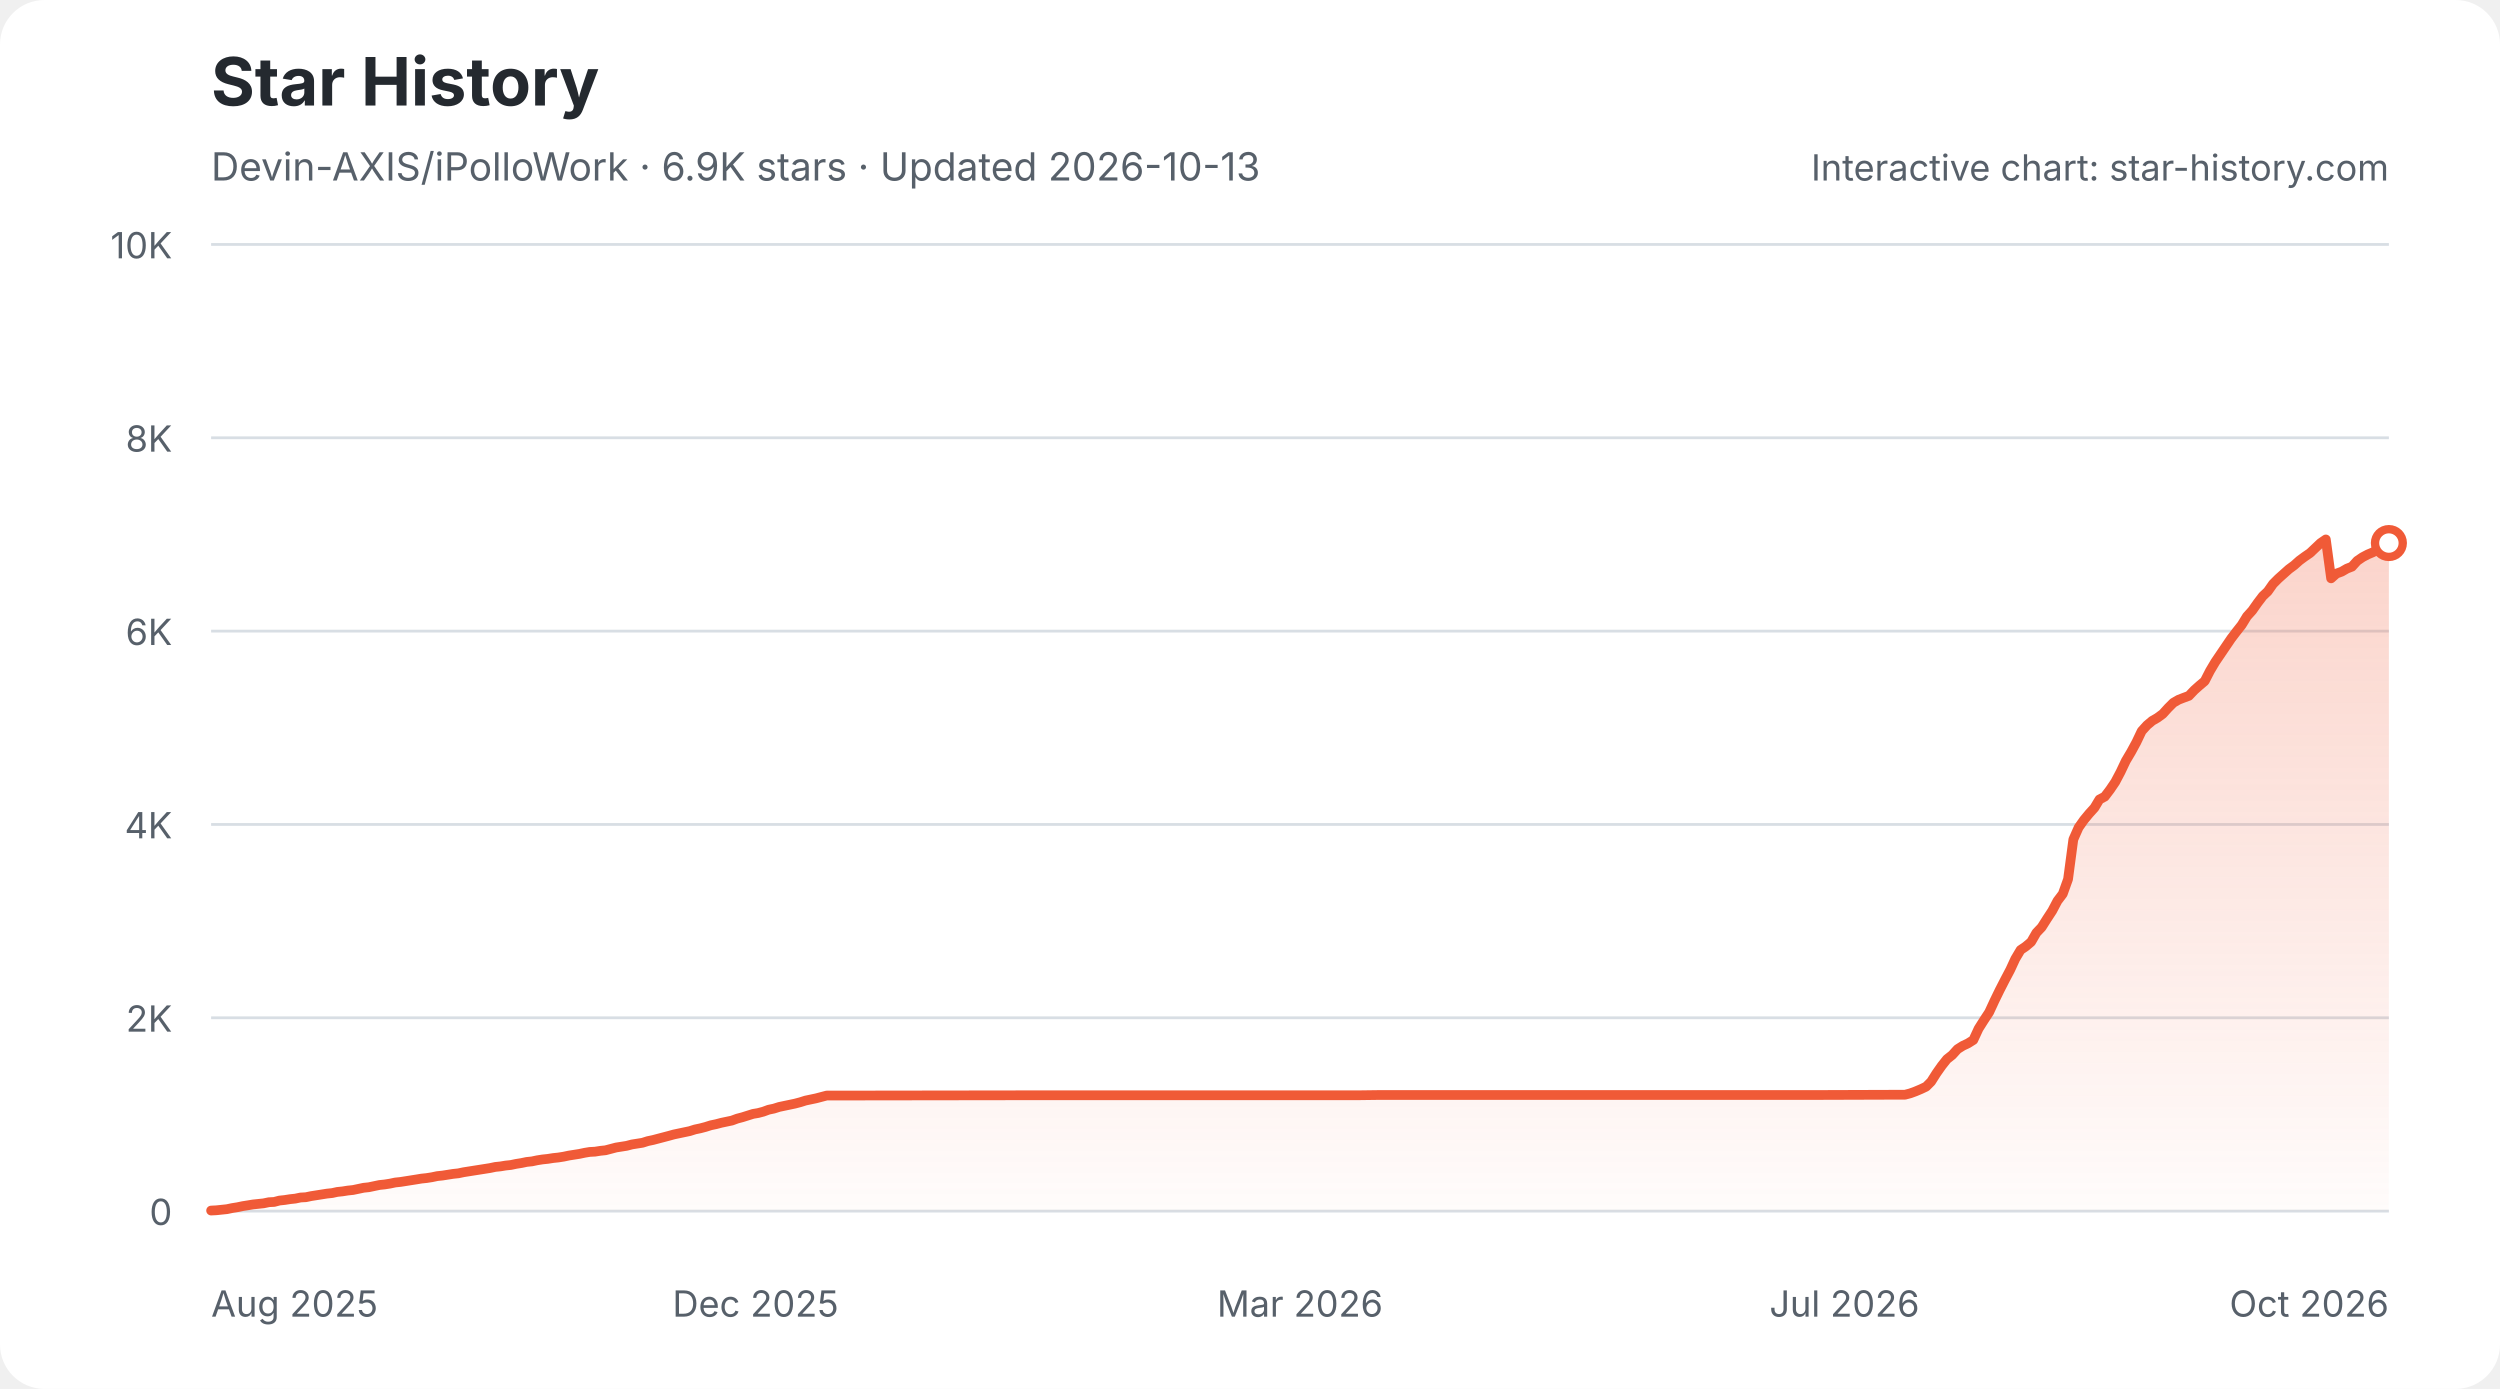
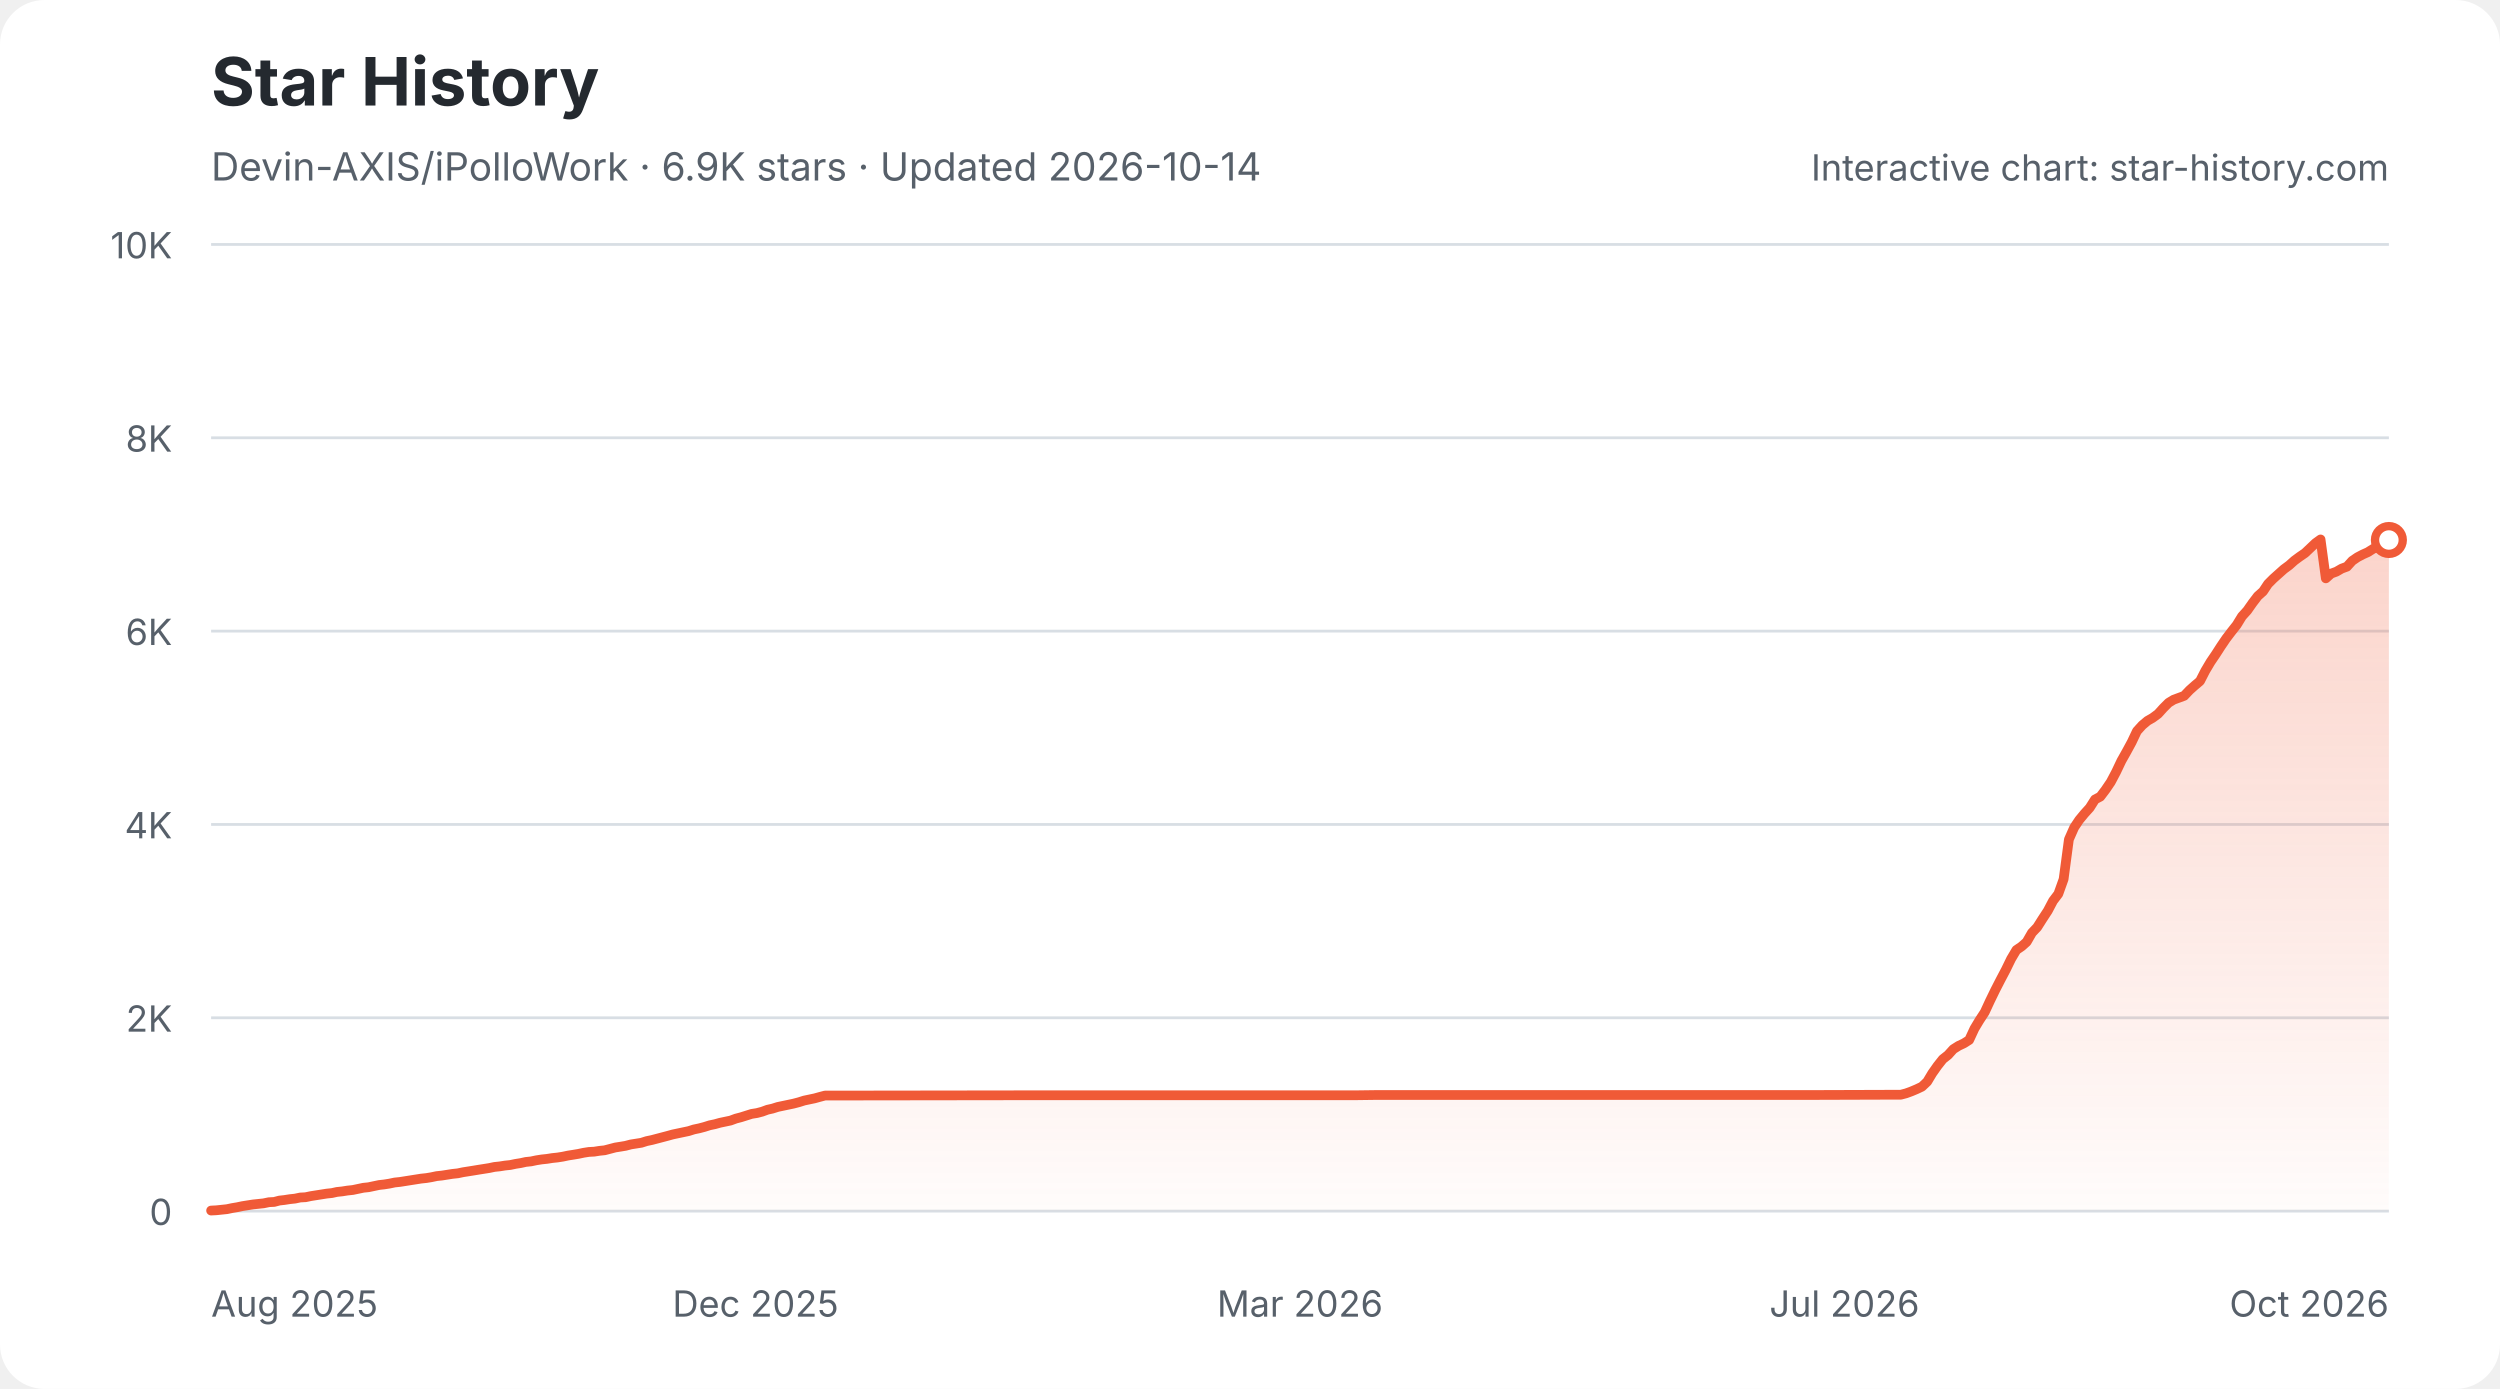
<svg xmlns="http://www.w3.org/2000/svg" width="900" height="500" viewBox="0 0 900 500" role="img" aria-labelledby="star-history-light-title star-history-light-description">
  <defs>
    <linearGradient id="star-history-light-fill" x1="0" x2="0" y1="0" y2="1">
      <stop offset="0%" stop-color="#f05a37" stop-opacity="0.26" />
      <stop offset="100%" stop-color="#f05a37" stop-opacity="0.02" />
    </linearGradient>
  </defs>
  <rect width="900" height="500" rx="16" fill="#ffffff" />
  <text x="76" y="38" fill="#24292f" font-family="-apple-system,BlinkMacSystemFont,'Segoe UI',sans-serif" font-size="24" font-weight="700">Star History</text>
-   <text x="76" y="65" fill="#57606a" font-family="-apple-system,BlinkMacSystemFont,'Segoe UI',sans-serif" font-size="14">Devin-AXIS/iPolloWork · 6.9K stars · Updated 2026-10-13</text>
+   <text x="76" y="65" fill="#57606a" font-family="-apple-system,BlinkMacSystemFont,'Segoe UI',sans-serif" font-size="14">Devin-AXIS/iPolloWork · 6.9K stars · Updated 2026-10-14</text>
  <g font-family="-apple-system,BlinkMacSystemFont,'Segoe UI',sans-serif">
    <line x1="76" y1="436.0" x2="860" y2="436.0" stroke="#d8dee4" stroke-width="1" />
    <text x="62" y="441.0" fill="#57606a" font-size="13" text-anchor="end">0</text>
    <line x1="76" y1="366.4" x2="860" y2="366.4" stroke="#d8dee4" stroke-width="1" />
    <text x="62" y="371.4" fill="#57606a" font-size="13" text-anchor="end">2K</text>
    <line x1="76" y1="296.8" x2="860" y2="296.8" stroke="#d8dee4" stroke-width="1" />
    <text x="62" y="301.8" fill="#57606a" font-size="13" text-anchor="end">4K</text>
    <line x1="76" y1="227.2" x2="860" y2="227.2" stroke="#d8dee4" stroke-width="1" />
    <text x="62" y="232.2" fill="#57606a" font-size="13" text-anchor="end">6K</text>
    <line x1="76" y1="157.6" x2="860" y2="157.6" stroke="#d8dee4" stroke-width="1" />
    <text x="62" y="162.6" fill="#57606a" font-size="13" text-anchor="end">8K</text>
    <line x1="76" y1="88.0" x2="860" y2="88.0" stroke="#d8dee4" stroke-width="1" />
    <text x="62" y="93.0" fill="#57606a" font-size="13" text-anchor="end">10K</text>
    <text x="76.0" y="474" fill="#57606a" font-size="13" text-anchor="start">Aug 2025</text>
    <text x="272.0" y="474" fill="#57606a" font-size="13" text-anchor="middle">Dec 2025</text>
    <text x="468.0" y="474" fill="#57606a" font-size="13" text-anchor="middle">Mar 2026</text>
    <text x="664.0" y="474" fill="#57606a" font-size="13" text-anchor="middle">Jul 2026</text>
    <text x="860.0" y="474" fill="#57606a" font-size="13" text-anchor="end">Oct 2026</text>
-     <path d="M76.0 435.8 L77.9 435.7 L79.8 435.5 L81.7 435.3 L83.6 434.9 L85.5 434.6 L87.4 434.2 L89.3 433.9 L91.1 433.6 L93.0 433.4 L94.9 433.2 L96.8 432.8 L98.7 432.7 L100.6 432.2 L102.5 432.0 L104.4 431.7 L106.3 431.5 L108.2 431.1 L110.1 431.0 L112.0 430.6 L113.9 430.3 L115.8 430.0 L117.7 429.7 L119.6 429.5 L121.4 429.1 L123.3 428.9 L125.2 428.6 L127.1 428.4 L129.0 428.0 L130.9 427.6 L132.8 427.4 L134.7 427.0 L136.6 426.6 L138.5 426.4 L140.4 426.1 L142.3 425.7 L144.2 425.5 L146.1 425.2 L148.0 424.9 L149.9 424.6 L151.7 424.3 L153.6 424.1 L155.5 423.8 L157.4 423.4 L159.3 423.2 L161.2 422.9 L163.1 422.6 L165.0 422.4 L166.9 422.0 L168.8 421.7 L170.7 421.4 L172.6 421.1 L174.5 420.8 L176.4 420.5 L178.3 420.1 L180.2 419.9 L182.0 419.6 L183.9 419.4 L185.8 419.0 L187.7 418.7 L189.6 418.3 L191.5 418.1 L193.4 417.7 L195.3 417.4 L197.2 417.2 L199.1 416.9 L201.0 416.7 L202.9 416.4 L204.8 416.0 L206.7 415.7 L208.6 415.4 L210.5 415.0 L212.3 414.7 L214.2 414.6 L216.1 414.3 L218.0 414.1 L219.9 413.6 L221.8 413.1 L223.7 412.8 L225.6 412.5 L227.5 412.0 L229.4 411.7 L231.3 411.4 L233.2 410.8 L235.1 410.4 L237.0 409.9 L238.9 409.4 L240.8 408.9 L242.6 408.4 L244.5 408.0 L246.4 407.6 L248.3 407.2 L250.2 406.6 L252.1 406.2 L254.0 405.7 L255.9 405.1 L257.8 404.7 L259.7 404.2 L261.6 403.8 L263.5 403.4 L265.4 402.7 L267.3 402.2 L269.2 401.6 L271.1 401.0 L272.9 400.7 L274.8 400.2 L276.7 399.5 L278.6 399.1 L280.5 398.5 L282.4 398.1 L284.3 397.7 L286.2 397.3 L288.1 396.8 L290.0 396.2 L291.9 395.8 L293.8 395.4 L295.7 394.9 L297.6 394.4 L299.5 394.4 L369.5 394.3 L379.0 394.3 L488.8 394.3 L496.4 394.2 L551.3 394.2 L653.6 394.2 L683.9 394.1 L685.8 394.1 L687.7 393.6 L689.6 392.9 L691.5 392.1 L693.4 391.2 L695.2 389.4 L697.1 386.4 L699.0 383.7 L700.9 381.3 L702.8 379.8 L704.7 377.7 L706.6 376.5 L708.5 375.6 L710.4 374.4 L712.3 370.3 L714.2 367.3 L716.1 364.4 L718.0 360.3 L719.9 356.4 L721.8 352.7 L723.7 349.1 L725.5 345.2 L727.4 342.0 L729.3 340.7 L731.2 339.1 L733.1 335.8 L735.0 333.8 L736.9 330.8 L738.8 327.9 L740.7 324.3 L742.6 321.8 L744.5 316.5 L746.4 302.2 L748.3 297.9 L750.2 295.2 L752.1 292.9 L754.0 290.8 L755.8 287.8 L757.7 286.8 L759.6 284.3 L761.5 281.5 L763.4 277.9 L765.3 273.9 L767.2 270.7 L769.1 267.2 L771.0 263.2 L772.9 261.1 L774.8 259.5 L776.7 258.4 L778.6 257.0 L780.5 254.9 L782.4 253.0 L784.3 251.9 L786.1 251.2 L788.0 250.5 L789.9 248.5 L791.8 246.8 L793.7 245.2 L795.6 241.5 L797.5 238.3 L799.4 235.5 L801.3 232.7 L803.2 229.9 L805.1 227.4 L807.0 225.0 L808.9 221.9 L810.8 219.8 L812.7 217.1 L814.6 214.6 L816.4 212.9 L818.3 210.2 L820.2 208.3 L822.1 206.6 L824.0 204.9 L825.9 203.5 L827.8 201.8 L829.7 200.4 L831.6 199.1 L833.5 197.3 L835.4 195.5 L837.3 194.2 L839.2 208.2 L841.1 206.5 L843.0 205.8 L844.9 204.7 L846.7 204.0 L848.6 201.9 L850.5 200.6 L852.4 199.6 L854.3 198.8 L856.2 197.6 L858.1 196.8 L860.0 195.5 L860.0 436 L76.0 436 Z" fill="url(#star-history-light-fill)" />
-     <path d="M76.0 435.8 L77.9 435.7 L79.8 435.5 L81.7 435.3 L83.6 434.9 L85.5 434.6 L87.4 434.2 L89.3 433.9 L91.1 433.6 L93.0 433.4 L94.9 433.2 L96.8 432.8 L98.7 432.7 L100.6 432.2 L102.5 432.0 L104.4 431.7 L106.3 431.5 L108.2 431.1 L110.1 431.0 L112.0 430.6 L113.9 430.3 L115.8 430.0 L117.7 429.7 L119.6 429.5 L121.4 429.1 L123.3 428.9 L125.2 428.6 L127.1 428.4 L129.0 428.0 L130.9 427.6 L132.8 427.4 L134.7 427.0 L136.6 426.6 L138.5 426.4 L140.4 426.1 L142.3 425.7 L144.2 425.5 L146.1 425.2 L148.0 424.9 L149.9 424.6 L151.7 424.3 L153.6 424.1 L155.5 423.8 L157.4 423.4 L159.3 423.2 L161.2 422.9 L163.1 422.6 L165.0 422.4 L166.9 422.0 L168.8 421.7 L170.7 421.4 L172.6 421.1 L174.5 420.8 L176.4 420.5 L178.3 420.1 L180.2 419.9 L182.0 419.6 L183.9 419.4 L185.8 419.0 L187.7 418.7 L189.6 418.3 L191.5 418.1 L193.4 417.7 L195.3 417.4 L197.2 417.2 L199.1 416.9 L201.0 416.7 L202.9 416.4 L204.8 416.0 L206.7 415.7 L208.6 415.4 L210.5 415.0 L212.3 414.7 L214.2 414.6 L216.1 414.3 L218.0 414.1 L219.9 413.6 L221.8 413.1 L223.7 412.8 L225.6 412.5 L227.5 412.0 L229.4 411.7 L231.3 411.4 L233.2 410.8 L235.1 410.4 L237.0 409.9 L238.9 409.4 L240.8 408.9 L242.6 408.4 L244.5 408.0 L246.4 407.6 L248.3 407.2 L250.2 406.6 L252.1 406.2 L254.0 405.7 L255.9 405.1 L257.8 404.7 L259.7 404.2 L261.6 403.8 L263.5 403.4 L265.4 402.7 L267.3 402.2 L269.2 401.6 L271.1 401.0 L272.9 400.7 L274.8 400.2 L276.7 399.5 L278.6 399.1 L280.5 398.5 L282.4 398.1 L284.3 397.7 L286.2 397.3 L288.1 396.8 L290.0 396.2 L291.9 395.8 L293.8 395.4 L295.7 394.9 L297.6 394.4 L299.5 394.4 L369.5 394.3 L379.0 394.3 L488.8 394.3 L496.4 394.2 L551.3 394.2 L653.6 394.2 L683.9 394.1 L685.8 394.1 L687.7 393.6 L689.6 392.9 L691.5 392.1 L693.4 391.2 L695.2 389.4 L697.1 386.4 L699.0 383.7 L700.9 381.3 L702.8 379.8 L704.7 377.7 L706.6 376.5 L708.5 375.6 L710.4 374.4 L712.3 370.3 L714.2 367.3 L716.1 364.4 L718.0 360.3 L719.9 356.4 L721.8 352.7 L723.7 349.1 L725.5 345.2 L727.4 342.0 L729.3 340.7 L731.2 339.1 L733.1 335.8 L735.0 333.8 L736.9 330.8 L738.8 327.9 L740.7 324.3 L742.6 321.8 L744.5 316.5 L746.4 302.2 L748.3 297.9 L750.2 295.2 L752.1 292.9 L754.0 290.8 L755.8 287.8 L757.7 286.8 L759.6 284.3 L761.5 281.5 L763.4 277.9 L765.3 273.9 L767.2 270.7 L769.1 267.2 L771.0 263.2 L772.9 261.1 L774.8 259.5 L776.7 258.4 L778.6 257.0 L780.5 254.9 L782.4 253.0 L784.3 251.9 L786.1 251.2 L788.0 250.5 L789.9 248.5 L791.8 246.8 L793.7 245.2 L795.6 241.5 L797.5 238.3 L799.4 235.5 L801.3 232.7 L803.2 229.9 L805.1 227.4 L807.0 225.0 L808.9 221.9 L810.8 219.8 L812.7 217.1 L814.6 214.6 L816.4 212.9 L818.3 210.2 L820.2 208.3 L822.1 206.6 L824.0 204.9 L825.9 203.5 L827.8 201.8 L829.7 200.4 L831.6 199.1 L833.5 197.3 L835.4 195.5 L837.3 194.2 L839.2 208.2 L841.1 206.5 L843.0 205.8 L844.9 204.7 L846.7 204.0 L848.6 201.9 L850.5 200.6 L852.4 199.6 L854.3 198.8 L856.2 197.6 L858.1 196.8 L860.0 195.5" fill="none" stroke="#f05a37" stroke-width="3.5" stroke-linecap="round" stroke-linejoin="round" />
-     <circle cx="860.0" cy="195.5" r="5" fill="#ffffff" stroke="#f05a37" stroke-width="3" />
+     <path d="M76.0 435.8 L77.9 435.7 L79.8 435.5 L81.7 435.3 L83.6 434.9 L85.4 434.6 L87.3 434.2 L89.2 433.9 L91.1 433.6 L93.0 433.4 L94.9 433.2 L96.8 432.8 L98.7 432.7 L100.6 432.2 L102.4 432.0 L104.3 431.7 L106.2 431.5 L108.1 431.1 L110.0 431.0 L111.9 430.6 L113.8 430.3 L115.7 430.0 L117.6 429.7 L119.5 429.5 L121.3 429.1 L123.2 428.9 L125.1 428.6 L127.0 428.4 L128.9 428.0 L130.8 427.6 L132.7 427.4 L134.6 427.0 L136.5 426.6 L138.3 426.4 L140.2 426.1 L142.1 425.7 L144.0 425.5 L145.9 425.2 L147.8 424.9 L149.7 424.6 L151.6 424.3 L153.5 424.1 L155.3 423.8 L157.2 423.4 L159.1 423.2 L161.0 422.9 L162.9 422.6 L164.8 422.4 L166.7 422.0 L168.6 421.7 L170.5 421.4 L172.3 421.1 L174.2 420.8 L176.1 420.5 L178.0 420.1 L179.9 419.9 L181.8 419.6 L183.7 419.4 L185.6 419.0 L187.5 418.7 L189.3 418.3 L191.2 418.1 L193.1 417.7 L195.0 417.4 L196.9 417.2 L198.8 416.9 L200.7 416.7 L202.6 416.4 L204.5 416.0 L206.4 415.7 L208.2 415.4 L210.1 415.0 L212.0 414.7 L213.9 414.6 L215.8 414.3 L217.7 414.1 L219.6 413.6 L221.5 413.1 L223.4 412.8 L225.2 412.5 L227.1 412.0 L229.0 411.7 L230.9 411.4 L232.8 410.8 L234.7 410.4 L236.6 409.9 L238.5 409.4 L240.4 408.9 L242.2 408.4 L244.1 408.0 L246.0 407.6 L247.9 407.2 L249.8 406.6 L251.7 406.2 L253.6 405.7 L255.5 405.1 L257.4 404.7 L259.2 404.2 L261.1 403.8 L263.0 403.4 L264.9 402.7 L266.8 402.2 L268.7 401.6 L270.6 401.0 L272.5 400.7 L274.4 400.2 L276.3 399.5 L278.1 399.1 L280.0 398.5 L281.9 398.1 L283.8 397.7 L285.7 397.3 L287.6 396.8 L289.5 396.2 L291.4 395.8 L293.3 395.4 L295.1 394.9 L297.0 394.4 L298.9 394.4 L368.8 394.3 L378.3 394.3 L487.8 394.3 L495.4 394.2 L550.2 394.2 L652.2 394.2 L682.4 394.1 L684.3 394.1 L686.2 393.6 L688.1 392.9 L690.0 392.1 L691.9 391.2 L693.8 389.4 L695.6 386.4 L697.5 383.7 L699.4 381.3 L701.3 379.8 L703.2 377.7 L705.1 376.5 L707.0 375.6 L708.9 374.4 L710.8 370.3 L712.6 367.3 L714.5 364.4 L716.4 360.3 L718.3 356.4 L720.2 352.7 L722.1 349.1 L724.0 345.2 L725.9 342.0 L727.8 340.7 L729.6 339.1 L731.5 335.8 L733.4 333.8 L735.3 330.8 L737.2 327.9 L739.1 324.3 L741.0 321.8 L742.9 316.5 L744.8 302.2 L746.7 297.9 L748.5 295.2 L750.4 292.9 L752.3 290.8 L754.2 287.8 L756.1 286.8 L758.0 284.3 L759.9 281.5 L761.8 277.9 L763.7 273.9 L765.5 270.7 L767.4 267.2 L769.3 263.2 L771.2 261.1 L773.1 259.5 L775.0 258.4 L776.9 257.0 L778.8 254.9 L780.7 253.0 L782.5 251.9 L784.4 251.2 L786.3 250.5 L788.2 248.5 L790.1 246.8 L792.0 245.2 L793.9 241.5 L795.8 238.3 L797.7 235.5 L799.5 232.7 L801.4 229.9 L803.3 227.4 L805.2 225.0 L807.1 221.9 L809.0 219.8 L810.9 217.1 L812.8 214.6 L814.7 212.9 L816.5 210.2 L818.4 208.3 L820.3 206.6 L822.2 204.9 L824.1 203.5 L826.0 201.8 L827.9 200.4 L829.8 199.1 L831.7 197.3 L833.6 195.5 L835.4 194.2 L837.3 208.2 L839.2 206.5 L841.1 205.8 L843.0 204.7 L844.9 204.0 L846.8 201.9 L848.7 200.6 L850.6 199.6 L852.4 198.8 L854.3 197.6 L856.2 196.8 L858.1 195.5 L860.0 194.4 L860.0 436 L76.0 436 Z" fill="url(#star-history-light-fill)" />
+     <path d="M76.0 435.8 L77.9 435.7 L79.8 435.5 L81.7 435.3 L83.6 434.9 L85.4 434.6 L87.3 434.2 L89.2 433.9 L91.1 433.6 L93.0 433.4 L94.9 433.2 L96.8 432.8 L98.7 432.7 L100.6 432.2 L102.4 432.0 L104.3 431.7 L106.2 431.5 L108.1 431.1 L110.0 431.0 L111.9 430.6 L113.8 430.3 L115.7 430.0 L117.6 429.7 L119.5 429.5 L121.3 429.1 L123.2 428.9 L125.1 428.6 L127.0 428.4 L128.9 428.0 L130.8 427.6 L132.7 427.4 L134.6 427.0 L136.5 426.6 L138.3 426.4 L140.2 426.1 L142.1 425.7 L144.0 425.5 L145.9 425.2 L147.8 424.9 L149.7 424.6 L151.6 424.3 L153.5 424.1 L155.3 423.8 L157.2 423.4 L159.1 423.2 L161.0 422.9 L162.9 422.6 L164.8 422.4 L166.7 422.0 L168.6 421.7 L170.5 421.4 L172.3 421.1 L174.2 420.8 L176.1 420.5 L178.0 420.1 L179.9 419.9 L181.8 419.6 L183.7 419.4 L185.6 419.0 L187.5 418.7 L189.3 418.3 L191.2 418.1 L193.1 417.7 L195.0 417.4 L196.9 417.2 L198.8 416.9 L200.7 416.7 L202.6 416.4 L204.5 416.0 L206.4 415.7 L208.2 415.4 L210.1 415.0 L212.0 414.7 L213.9 414.6 L215.8 414.3 L217.7 414.1 L219.6 413.6 L221.5 413.1 L223.4 412.8 L225.2 412.5 L227.1 412.0 L229.0 411.7 L230.9 411.4 L232.8 410.8 L234.7 410.4 L236.6 409.9 L238.5 409.4 L240.4 408.9 L242.2 408.4 L244.1 408.0 L246.0 407.6 L247.9 407.2 L249.8 406.6 L251.7 406.2 L253.6 405.7 L255.5 405.1 L257.4 404.7 L259.2 404.2 L261.1 403.8 L263.0 403.4 L264.9 402.7 L266.8 402.2 L268.7 401.6 L270.6 401.0 L272.5 400.7 L274.4 400.2 L276.3 399.5 L278.1 399.1 L280.0 398.5 L281.9 398.1 L283.8 397.7 L285.7 397.3 L287.6 396.8 L289.5 396.2 L291.4 395.8 L293.3 395.4 L295.1 394.9 L297.0 394.4 L298.9 394.4 L368.8 394.3 L378.3 394.3 L487.8 394.3 L495.4 394.2 L550.2 394.2 L652.2 394.2 L682.4 394.1 L684.3 394.1 L686.2 393.6 L688.1 392.9 L690.0 392.1 L691.9 391.2 L693.8 389.4 L695.6 386.4 L697.5 383.7 L699.4 381.3 L701.3 379.8 L703.2 377.7 L705.1 376.5 L707.0 375.6 L708.9 374.4 L710.8 370.3 L712.6 367.3 L714.5 364.4 L716.4 360.3 L718.3 356.4 L720.2 352.7 L722.1 349.1 L724.0 345.2 L725.9 342.0 L727.8 340.7 L729.6 339.1 L731.5 335.8 L733.4 333.8 L735.3 330.8 L737.2 327.9 L739.1 324.3 L741.0 321.8 L742.9 316.5 L744.8 302.2 L746.7 297.9 L748.5 295.2 L750.4 292.9 L752.3 290.8 L754.2 287.8 L756.1 286.8 L758.0 284.3 L759.9 281.5 L761.8 277.9 L763.7 273.9 L765.5 270.7 L767.4 267.2 L769.3 263.2 L771.2 261.1 L773.1 259.5 L775.0 258.4 L776.9 257.0 L778.8 254.9 L780.7 253.0 L782.5 251.9 L784.4 251.2 L786.3 250.5 L788.2 248.5 L790.1 246.8 L792.0 245.2 L793.9 241.5 L795.8 238.3 L797.7 235.5 L799.5 232.7 L801.4 229.9 L803.3 227.4 L805.2 225.0 L807.1 221.9 L809.0 219.8 L810.9 217.1 L812.8 214.6 L814.7 212.9 L816.5 210.2 L818.4 208.3 L820.3 206.6 L822.2 204.9 L824.1 203.5 L826.0 201.8 L827.9 200.4 L829.8 199.1 L831.7 197.3 L833.6 195.5 L835.4 194.2 L837.3 208.2 L839.2 206.5 L841.1 205.8 L843.0 204.7 L844.9 204.0 L846.8 201.9 L848.7 200.6 L850.6 199.6 L852.4 198.8 L854.3 197.6 L856.2 196.8 L858.1 195.5 L860.0 194.4" fill="none" stroke="#f05a37" stroke-width="3.5" stroke-linecap="round" stroke-linejoin="round" />
+     <circle cx="860.0" cy="194.4" r="5" fill="#ffffff" stroke="#f05a37" stroke-width="3" />
    <text x="860" y="65" fill="#57606a" font-size="13" text-anchor="end">Interactive chart: star-history.com</text>
  </g>
</svg>
